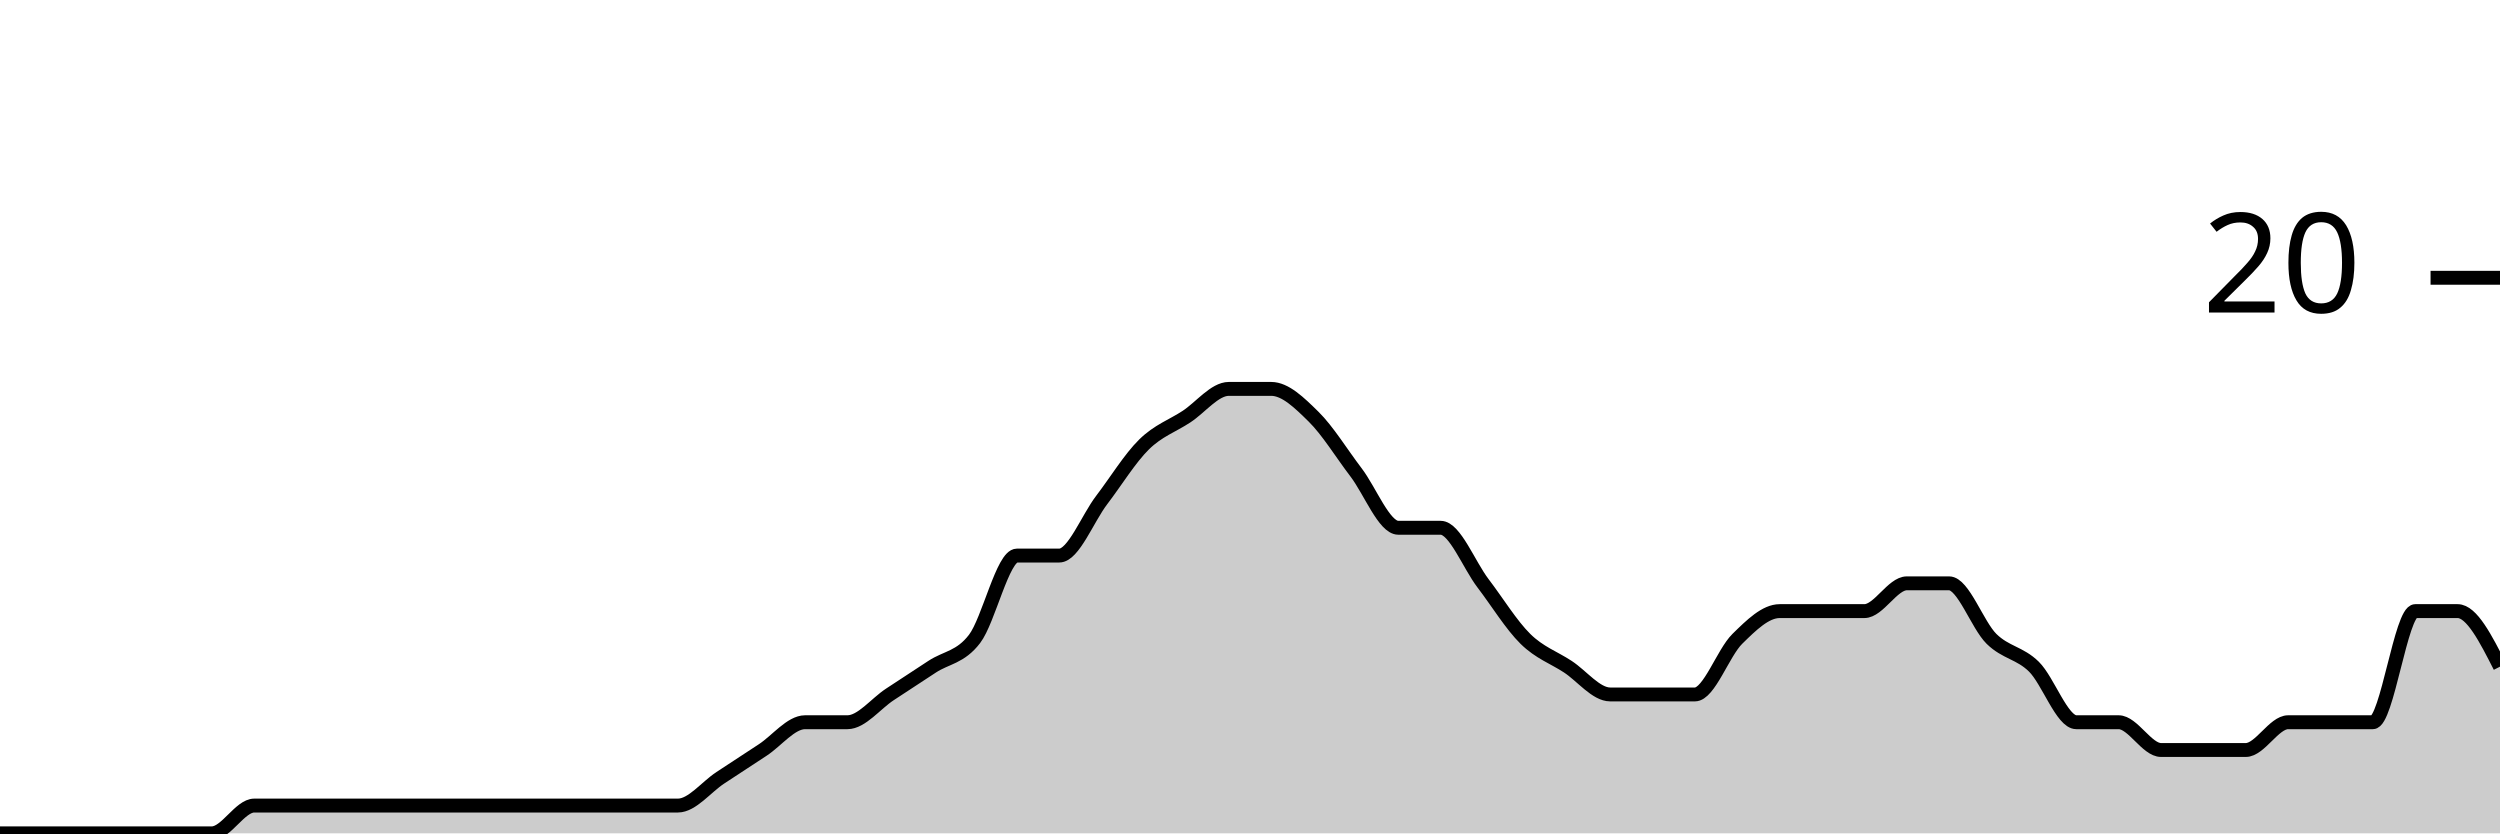
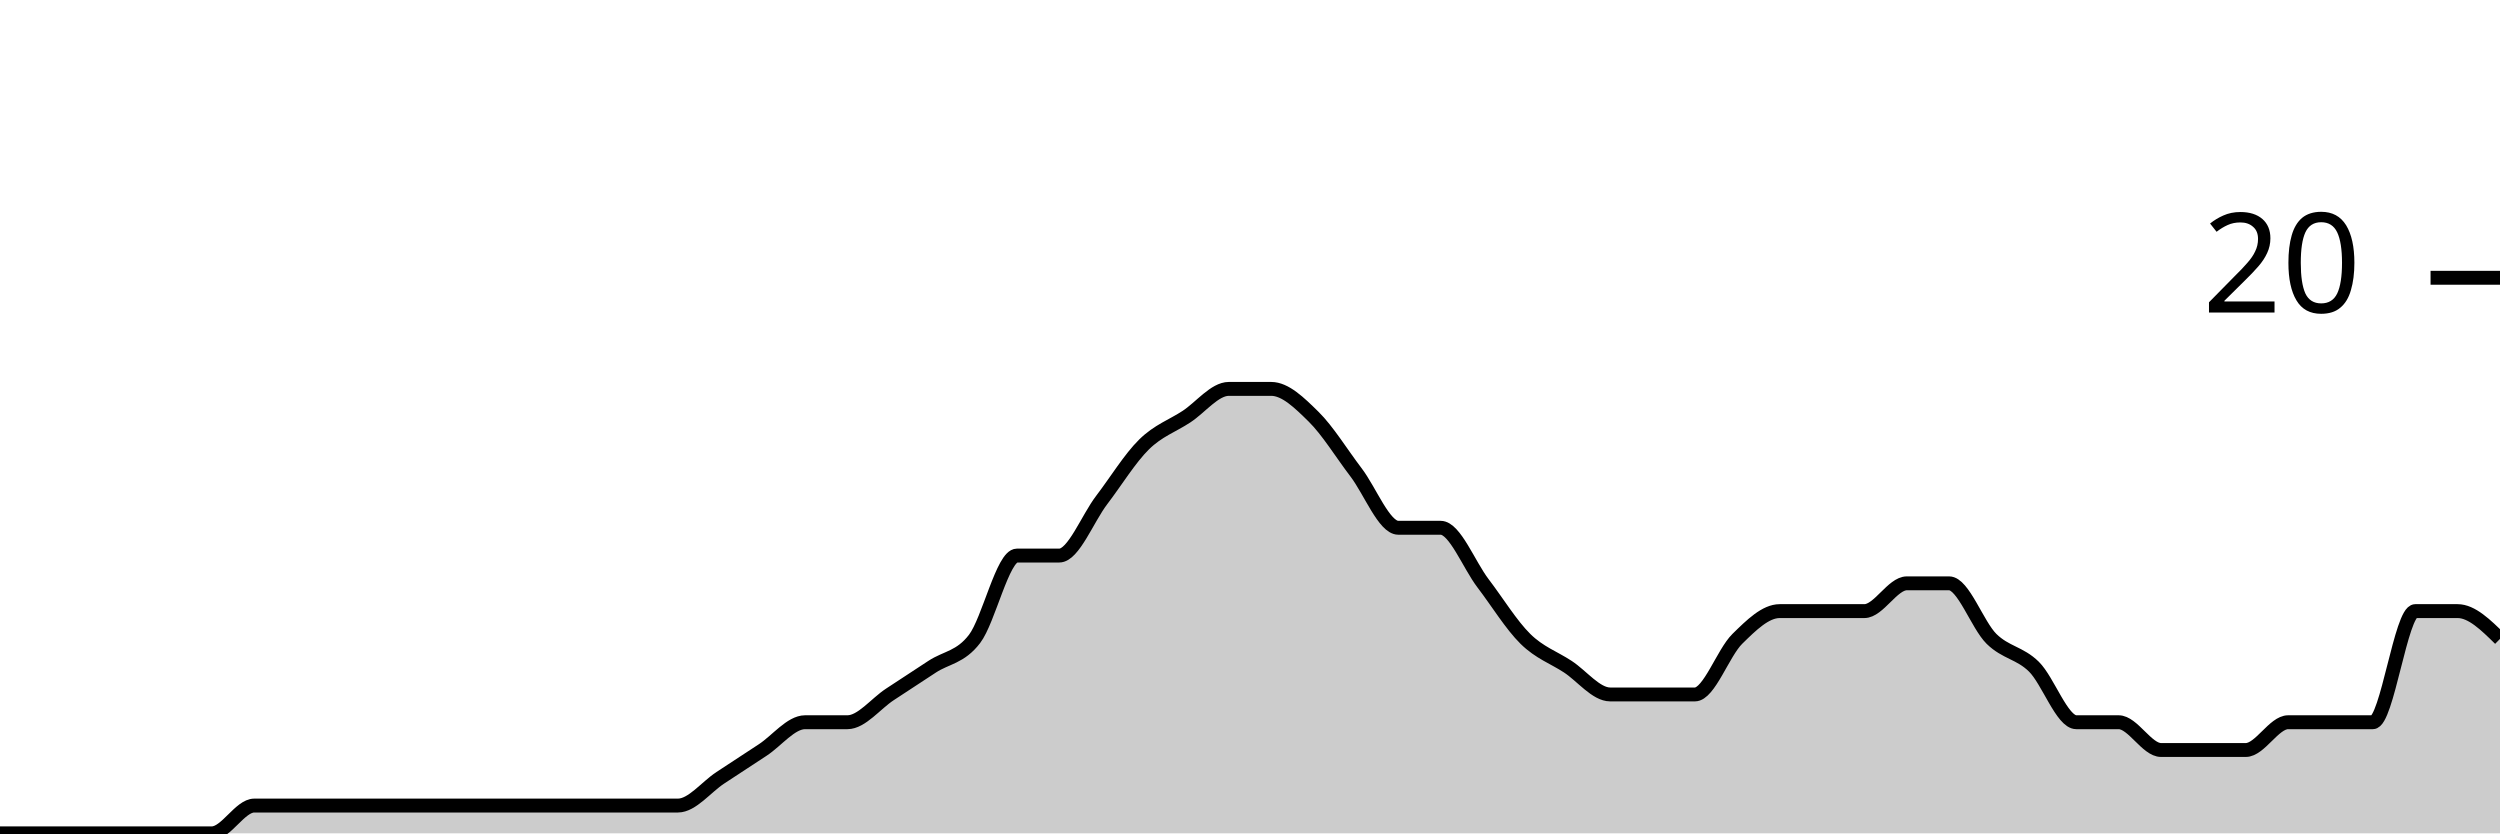
<svg xmlns="http://www.w3.org/2000/svg" viewBox="0 0 180 60">
  <g transform="translate(0,20)">
-     <path class="area" fill="rgba(0, 0, 0, 0.2)" d="M0,40C1.017,40,2.034,40,3.051,40C4.068,40,5.085,40,6.102,40C7.119,40,8.136,40,9.153,40C10.169,40,11.186,40,12.203,40C13.22,40,14.237,40,15.254,40C16.271,40,17.288,38,18.305,38C19.322,38,20.339,38,21.356,38C22.373,38,23.39,38,24.407,38C25.424,38,26.441,38,27.458,38C28.475,38,29.492,38,30.508,38C31.525,38,32.542,38,33.559,38C34.576,38,35.593,38,36.61,38C37.627,38,38.644,38,39.661,38C40.678,38,41.695,38,42.712,38C43.729,38,44.746,38,45.763,38C46.78,38,47.797,38,48.814,38C49.831,38,50.847,36.667,51.864,36C52.881,35.333,53.898,34.667,54.915,34C55.932,33.333,56.949,32,57.966,32C58.983,32,60,32,61.017,32C62.034,32,63.051,30.667,64.068,30C65.085,29.333,66.102,28.667,67.119,28C68.136,27.333,69.153,27.333,70.169,26C71.186,24.667,72.203,20,73.22,20C74.237,20,75.254,20,76.271,20C77.288,20,78.305,17.333,79.322,16C80.339,14.667,81.356,13,82.373,12C83.39,11,84.407,10.667,85.424,10C86.441,9.333,87.458,8,88.475,8C89.492,8,90.508,8,91.525,8C92.542,8,93.559,9,94.576,10C95.593,11,96.61,12.667,97.627,14C98.644,15.333,99.661,18,100.678,18C101.695,18,102.712,18,103.729,18C104.746,18,105.763,20.667,106.78,22C107.797,23.333,108.814,25,109.831,26C110.847,27,111.864,27.333,112.881,28C113.898,28.667,114.915,30,115.932,30C116.949,30,117.966,30,118.983,30C120,30,121.017,30,122.034,30C123.051,30,124.068,27,125.085,26C126.102,25,127.119,24,128.136,24C129.153,24,130.169,24,131.186,24C132.203,24,133.22,24,134.237,24C135.254,24,136.271,22,137.288,22C138.305,22,139.322,22,140.339,22C141.356,22,142.373,25,143.39,26C144.407,27,145.424,27,146.441,28C147.458,29,148.475,32,149.492,32C150.508,32,151.525,32,152.542,32C153.559,32,154.576,34,155.593,34C156.61,34,157.627,34,158.644,34C159.661,34,160.678,34,161.695,34C162.712,34,163.729,32,164.746,32C165.763,32,166.78,32,167.797,32C168.814,32,169.831,32,170.847,32C171.864,32,172.881,24,173.898,24C174.915,24,175.932,24,176.949,24C177.966,24,178.983,26,180,28L180,40C178.983,40,177.966,40,176.949,40C175.932,40,174.915,40,173.898,40C172.881,40,171.864,40,170.847,40C169.831,40,168.814,40,167.797,40C166.78,40,165.763,40,164.746,40C163.729,40,162.712,40,161.695,40C160.678,40,159.661,40,158.644,40C157.627,40,156.61,40,155.593,40C154.576,40,153.559,40,152.542,40C151.525,40,150.508,40,149.492,40C148.475,40,147.458,40,146.441,40C145.424,40,144.407,40,143.39,40C142.373,40,141.356,40,140.339,40C139.322,40,138.305,40,137.288,40C136.271,40,135.254,40,134.237,40C133.22,40,132.203,40,131.186,40C130.169,40,129.153,40,128.136,40C127.119,40,126.102,40,125.085,40C124.068,40,123.051,40,122.034,40C121.017,40,120,40,118.983,40C117.966,40,116.949,40,115.932,40C114.915,40,113.898,40,112.881,40C111.864,40,110.847,40,109.831,40C108.814,40,107.797,40,106.78,40C105.763,40,104.746,40,103.729,40C102.712,40,101.695,40,100.678,40C99.661,40,98.644,40,97.627,40C96.61,40,95.593,40,94.576,40C93.559,40,92.542,40,91.525,40C90.508,40,89.492,40,88.475,40C87.458,40,86.441,40,85.424,40C84.407,40,83.39,40,82.373,40C81.356,40,80.339,40,79.322,40C78.305,40,77.288,40,76.271,40C75.254,40,74.237,40,73.22,40C72.203,40,71.186,40,70.169,40C69.153,40,68.136,40,67.119,40C66.102,40,65.085,40,64.068,40C63.051,40,62.034,40,61.017,40C60,40,58.983,40,57.966,40C56.949,40,55.932,40,54.915,40C53.898,40,52.881,40,51.864,40C50.847,40,49.831,40,48.814,40C47.797,40,46.78,40,45.763,40C44.746,40,43.729,40,42.712,40C41.695,40,40.678,40,39.661,40C38.644,40,37.627,40,36.61,40C35.593,40,34.576,40,33.559,40C32.542,40,31.525,40,30.508,40C29.492,40,28.475,40,27.458,40C26.441,40,25.424,40,24.407,40C23.39,40,22.373,40,21.356,40C20.339,40,19.322,40,18.305,40C17.288,40,16.271,40,15.254,40C14.237,40,13.22,40,12.203,40C11.186,40,10.169,40,9.153,40C8.136,40,7.119,40,6.102,40C5.085,40,4.068,40,3.051,40C2.034,40,1.017,40,0,40Z" />
-     <path class="line" stroke="black" fill="none" d="M0,40C1.017,40,2.034,40,3.051,40C4.068,40,5.085,40,6.102,40C7.119,40,8.136,40,9.153,40C10.169,40,11.186,40,12.203,40C13.22,40,14.237,40,15.254,40C16.271,40,17.288,38,18.305,38C19.322,38,20.339,38,21.356,38C22.373,38,23.39,38,24.407,38C25.424,38,26.441,38,27.458,38C28.475,38,29.492,38,30.508,38C31.525,38,32.542,38,33.559,38C34.576,38,35.593,38,36.61,38C37.627,38,38.644,38,39.661,38C40.678,38,41.695,38,42.712,38C43.729,38,44.746,38,45.763,38C46.78,38,47.797,38,48.814,38C49.831,38,50.847,36.667,51.864,36C52.881,35.333,53.898,34.667,54.915,34C55.932,33.333,56.949,32,57.966,32C58.983,32,60,32,61.017,32C62.034,32,63.051,30.667,64.068,30C65.085,29.333,66.102,28.667,67.119,28C68.136,27.333,69.153,27.333,70.169,26C71.186,24.667,72.203,20,73.22,20C74.237,20,75.254,20,76.271,20C77.288,20,78.305,17.333,79.322,16C80.339,14.667,81.356,13,82.373,12C83.39,11,84.407,10.667,85.424,10C86.441,9.333,87.458,8,88.475,8C89.492,8,90.508,8,91.525,8C92.542,8,93.559,9,94.576,10C95.593,11,96.61,12.667,97.627,14C98.644,15.333,99.661,18,100.678,18C101.695,18,102.712,18,103.729,18C104.746,18,105.763,20.667,106.78,22C107.797,23.333,108.814,25,109.831,26C110.847,27,111.864,27.333,112.881,28C113.898,28.667,114.915,30,115.932,30C116.949,30,117.966,30,118.983,30C120,30,121.017,30,122.034,30C123.051,30,124.068,27,125.085,26C126.102,25,127.119,24,128.136,24C129.153,24,130.169,24,131.186,24C132.203,24,133.22,24,134.237,24C135.254,24,136.271,22,137.288,22C138.305,22,139.322,22,140.339,22C141.356,22,142.373,25,143.39,26C144.407,27,145.424,27,146.441,28C147.458,29,148.475,32,149.492,32C150.508,32,151.525,32,152.542,32C153.559,32,154.576,34,155.593,34C156.61,34,157.627,34,158.644,34C159.661,34,160.678,34,161.695,34C162.712,34,163.729,32,164.746,32C165.763,32,166.78,32,167.797,32C168.814,32,169.831,32,170.847,32C171.864,32,172.881,24,173.898,24C174.915,24,175.932,24,176.949,24C177.966,24,178.983,26,180,28" />
+     <path class="area" fill="rgba(0, 0, 0, 0.2)" d="M0,40C1.017,40,2.034,40,3.051,40C4.068,40,5.085,40,6.102,40C7.119,40,8.136,40,9.153,40C10.169,40,11.186,40,12.203,40C13.22,40,14.237,40,15.254,40C16.271,40,17.288,38,18.305,38C19.322,38,20.339,38,21.356,38C22.373,38,23.39,38,24.407,38C25.424,38,26.441,38,27.458,38C28.475,38,29.492,38,30.508,38C31.525,38,32.542,38,33.559,38C34.576,38,35.593,38,36.61,38C37.627,38,38.644,38,39.661,38C40.678,38,41.695,38,42.712,38C43.729,38,44.746,38,45.763,38C46.78,38,47.797,38,48.814,38C49.831,38,50.847,36.667,51.864,36C52.881,35.333,53.898,34.667,54.915,34C55.932,33.333,56.949,32,57.966,32C58.983,32,60,32,61.017,32C62.034,32,63.051,30.667,64.068,30C65.085,29.333,66.102,28.667,67.119,28C68.136,27.333,69.153,27.333,70.169,26C71.186,24.667,72.203,20,73.22,20C74.237,20,75.254,20,76.271,20C77.288,20,78.305,17.333,79.322,16C80.339,14.667,81.356,13,82.373,12C83.39,11,84.407,10.667,85.424,10C86.441,9.333,87.458,8,88.475,8C89.492,8,90.508,8,91.525,8C92.542,8,93.559,9,94.576,10C95.593,11,96.61,12.667,97.627,14C98.644,15.333,99.661,18,100.678,18C101.695,18,102.712,18,103.729,18C104.746,18,105.763,20.667,106.78,22C107.797,23.333,108.814,25,109.831,26C110.847,27,111.864,27.333,112.881,28C113.898,28.667,114.915,30,115.932,30C116.949,30,117.966,30,118.983,30C120,30,121.017,30,122.034,30C123.051,30,124.068,27,125.085,26C126.102,25,127.119,24,128.136,24C129.153,24,130.169,24,131.186,24C132.203,24,133.22,24,134.237,24C135.254,24,136.271,22,137.288,22C138.305,22,139.322,22,140.339,22C141.356,22,142.373,25,143.39,26C144.407,27,145.424,27,146.441,28C147.458,29,148.475,32,149.492,32C150.508,32,151.525,32,152.542,32C153.559,32,154.576,34,155.593,34C156.61,34,157.627,34,158.644,34C159.661,34,160.678,34,161.695,34C162.712,34,163.729,32,164.746,32C165.763,32,166.78,32,167.797,32C168.814,32,169.831,32,170.847,32C171.864,32,172.881,24,173.898,24C174.915,24,175.932,24,176.949,24C177.966,24,178.983,25,180,26L180,40C178.983,40,177.966,40,176.949,40C175.932,40,174.915,40,173.898,40C172.881,40,171.864,40,170.847,40C169.831,40,168.814,40,167.797,40C166.78,40,165.763,40,164.746,40C163.729,40,162.712,40,161.695,40C160.678,40,159.661,40,158.644,40C157.627,40,156.61,40,155.593,40C154.576,40,153.559,40,152.542,40C151.525,40,150.508,40,149.492,40C148.475,40,147.458,40,146.441,40C145.424,40,144.407,40,143.39,40C142.373,40,141.356,40,140.339,40C139.322,40,138.305,40,137.288,40C136.271,40,135.254,40,134.237,40C133.22,40,132.203,40,131.186,40C130.169,40,129.153,40,128.136,40C127.119,40,126.102,40,125.085,40C124.068,40,123.051,40,122.034,40C121.017,40,120,40,118.983,40C117.966,40,116.949,40,115.932,40C114.915,40,113.898,40,112.881,40C111.864,40,110.847,40,109.831,40C108.814,40,107.797,40,106.78,40C105.763,40,104.746,40,103.729,40C102.712,40,101.695,40,100.678,40C99.661,40,98.644,40,97.627,40C96.61,40,95.593,40,94.576,40C93.559,40,92.542,40,91.525,40C90.508,40,89.492,40,88.475,40C87.458,40,86.441,40,85.424,40C84.407,40,83.39,40,82.373,40C81.356,40,80.339,40,79.322,40C78.305,40,77.288,40,76.271,40C75.254,40,74.237,40,73.22,40C72.203,40,71.186,40,70.169,40C69.153,40,68.136,40,67.119,40C66.102,40,65.085,40,64.068,40C63.051,40,62.034,40,61.017,40C60,40,58.983,40,57.966,40C56.949,40,55.932,40,54.915,40C53.898,40,52.881,40,51.864,40C50.847,40,49.831,40,48.814,40C47.797,40,46.78,40,45.763,40C44.746,40,43.729,40,42.712,40C41.695,40,40.678,40,39.661,40C38.644,40,37.627,40,36.61,40C35.593,40,34.576,40,33.559,40C32.542,40,31.525,40,30.508,40C29.492,40,28.475,40,27.458,40C26.441,40,25.424,40,24.407,40C23.39,40,22.373,40,21.356,40C20.339,40,19.322,40,18.305,40C17.288,40,16.271,40,15.254,40C14.237,40,13.22,40,12.203,40C11.186,40,10.169,40,9.153,40C8.136,40,7.119,40,6.102,40C5.085,40,4.068,40,3.051,40C2.034,40,1.017,40,0,40Z" />
+     <path class="line" stroke="black" fill="none" d="M0,40C1.017,40,2.034,40,3.051,40C4.068,40,5.085,40,6.102,40C7.119,40,8.136,40,9.153,40C10.169,40,11.186,40,12.203,40C13.22,40,14.237,40,15.254,40C16.271,40,17.288,38,18.305,38C19.322,38,20.339,38,21.356,38C22.373,38,23.39,38,24.407,38C25.424,38,26.441,38,27.458,38C28.475,38,29.492,38,30.508,38C31.525,38,32.542,38,33.559,38C34.576,38,35.593,38,36.61,38C37.627,38,38.644,38,39.661,38C40.678,38,41.695,38,42.712,38C43.729,38,44.746,38,45.763,38C46.78,38,47.797,38,48.814,38C49.831,38,50.847,36.667,51.864,36C52.881,35.333,53.898,34.667,54.915,34C55.932,33.333,56.949,32,57.966,32C58.983,32,60,32,61.017,32C62.034,32,63.051,30.667,64.068,30C65.085,29.333,66.102,28.667,67.119,28C68.136,27.333,69.153,27.333,70.169,26C71.186,24.667,72.203,20,73.22,20C74.237,20,75.254,20,76.271,20C77.288,20,78.305,17.333,79.322,16C80.339,14.667,81.356,13,82.373,12C83.39,11,84.407,10.667,85.424,10C86.441,9.333,87.458,8,88.475,8C89.492,8,90.508,8,91.525,8C92.542,8,93.559,9,94.576,10C95.593,11,96.61,12.667,97.627,14C98.644,15.333,99.661,18,100.678,18C101.695,18,102.712,18,103.729,18C104.746,18,105.763,20.667,106.78,22C107.797,23.333,108.814,25,109.831,26C110.847,27,111.864,27.333,112.881,28C113.898,28.667,114.915,30,115.932,30C116.949,30,117.966,30,118.983,30C120,30,121.017,30,122.034,30C123.051,30,124.068,27,125.085,26C126.102,25,127.119,24,128.136,24C129.153,24,130.169,24,131.186,24C132.203,24,133.22,24,134.237,24C135.254,24,136.271,22,137.288,22C138.305,22,139.322,22,140.339,22C141.356,22,142.373,25,143.39,26C144.407,27,145.424,27,146.441,28C147.458,29,148.475,32,149.492,32C150.508,32,151.525,32,152.542,32C153.559,32,154.576,34,155.593,34C156.61,34,157.627,34,158.644,34C159.661,34,160.678,34,161.695,34C162.712,34,163.729,32,164.746,32C165.763,32,166.78,32,167.797,32C168.814,32,169.831,32,170.847,32C171.864,32,172.881,24,173.898,24C174.915,24,175.932,24,176.949,24C177.966,24,178.983,25,180,26" />
    <path class="axis-ceiling" stroke-width="1" stroke="black" fill="none" d="M175,0L180,0" />
    <text class="axis-ceiling-label" font-family="sans-serif" text-anchor="end" font-size="10px" x="170" y="2.5">20</text>
  </g>
</svg>
